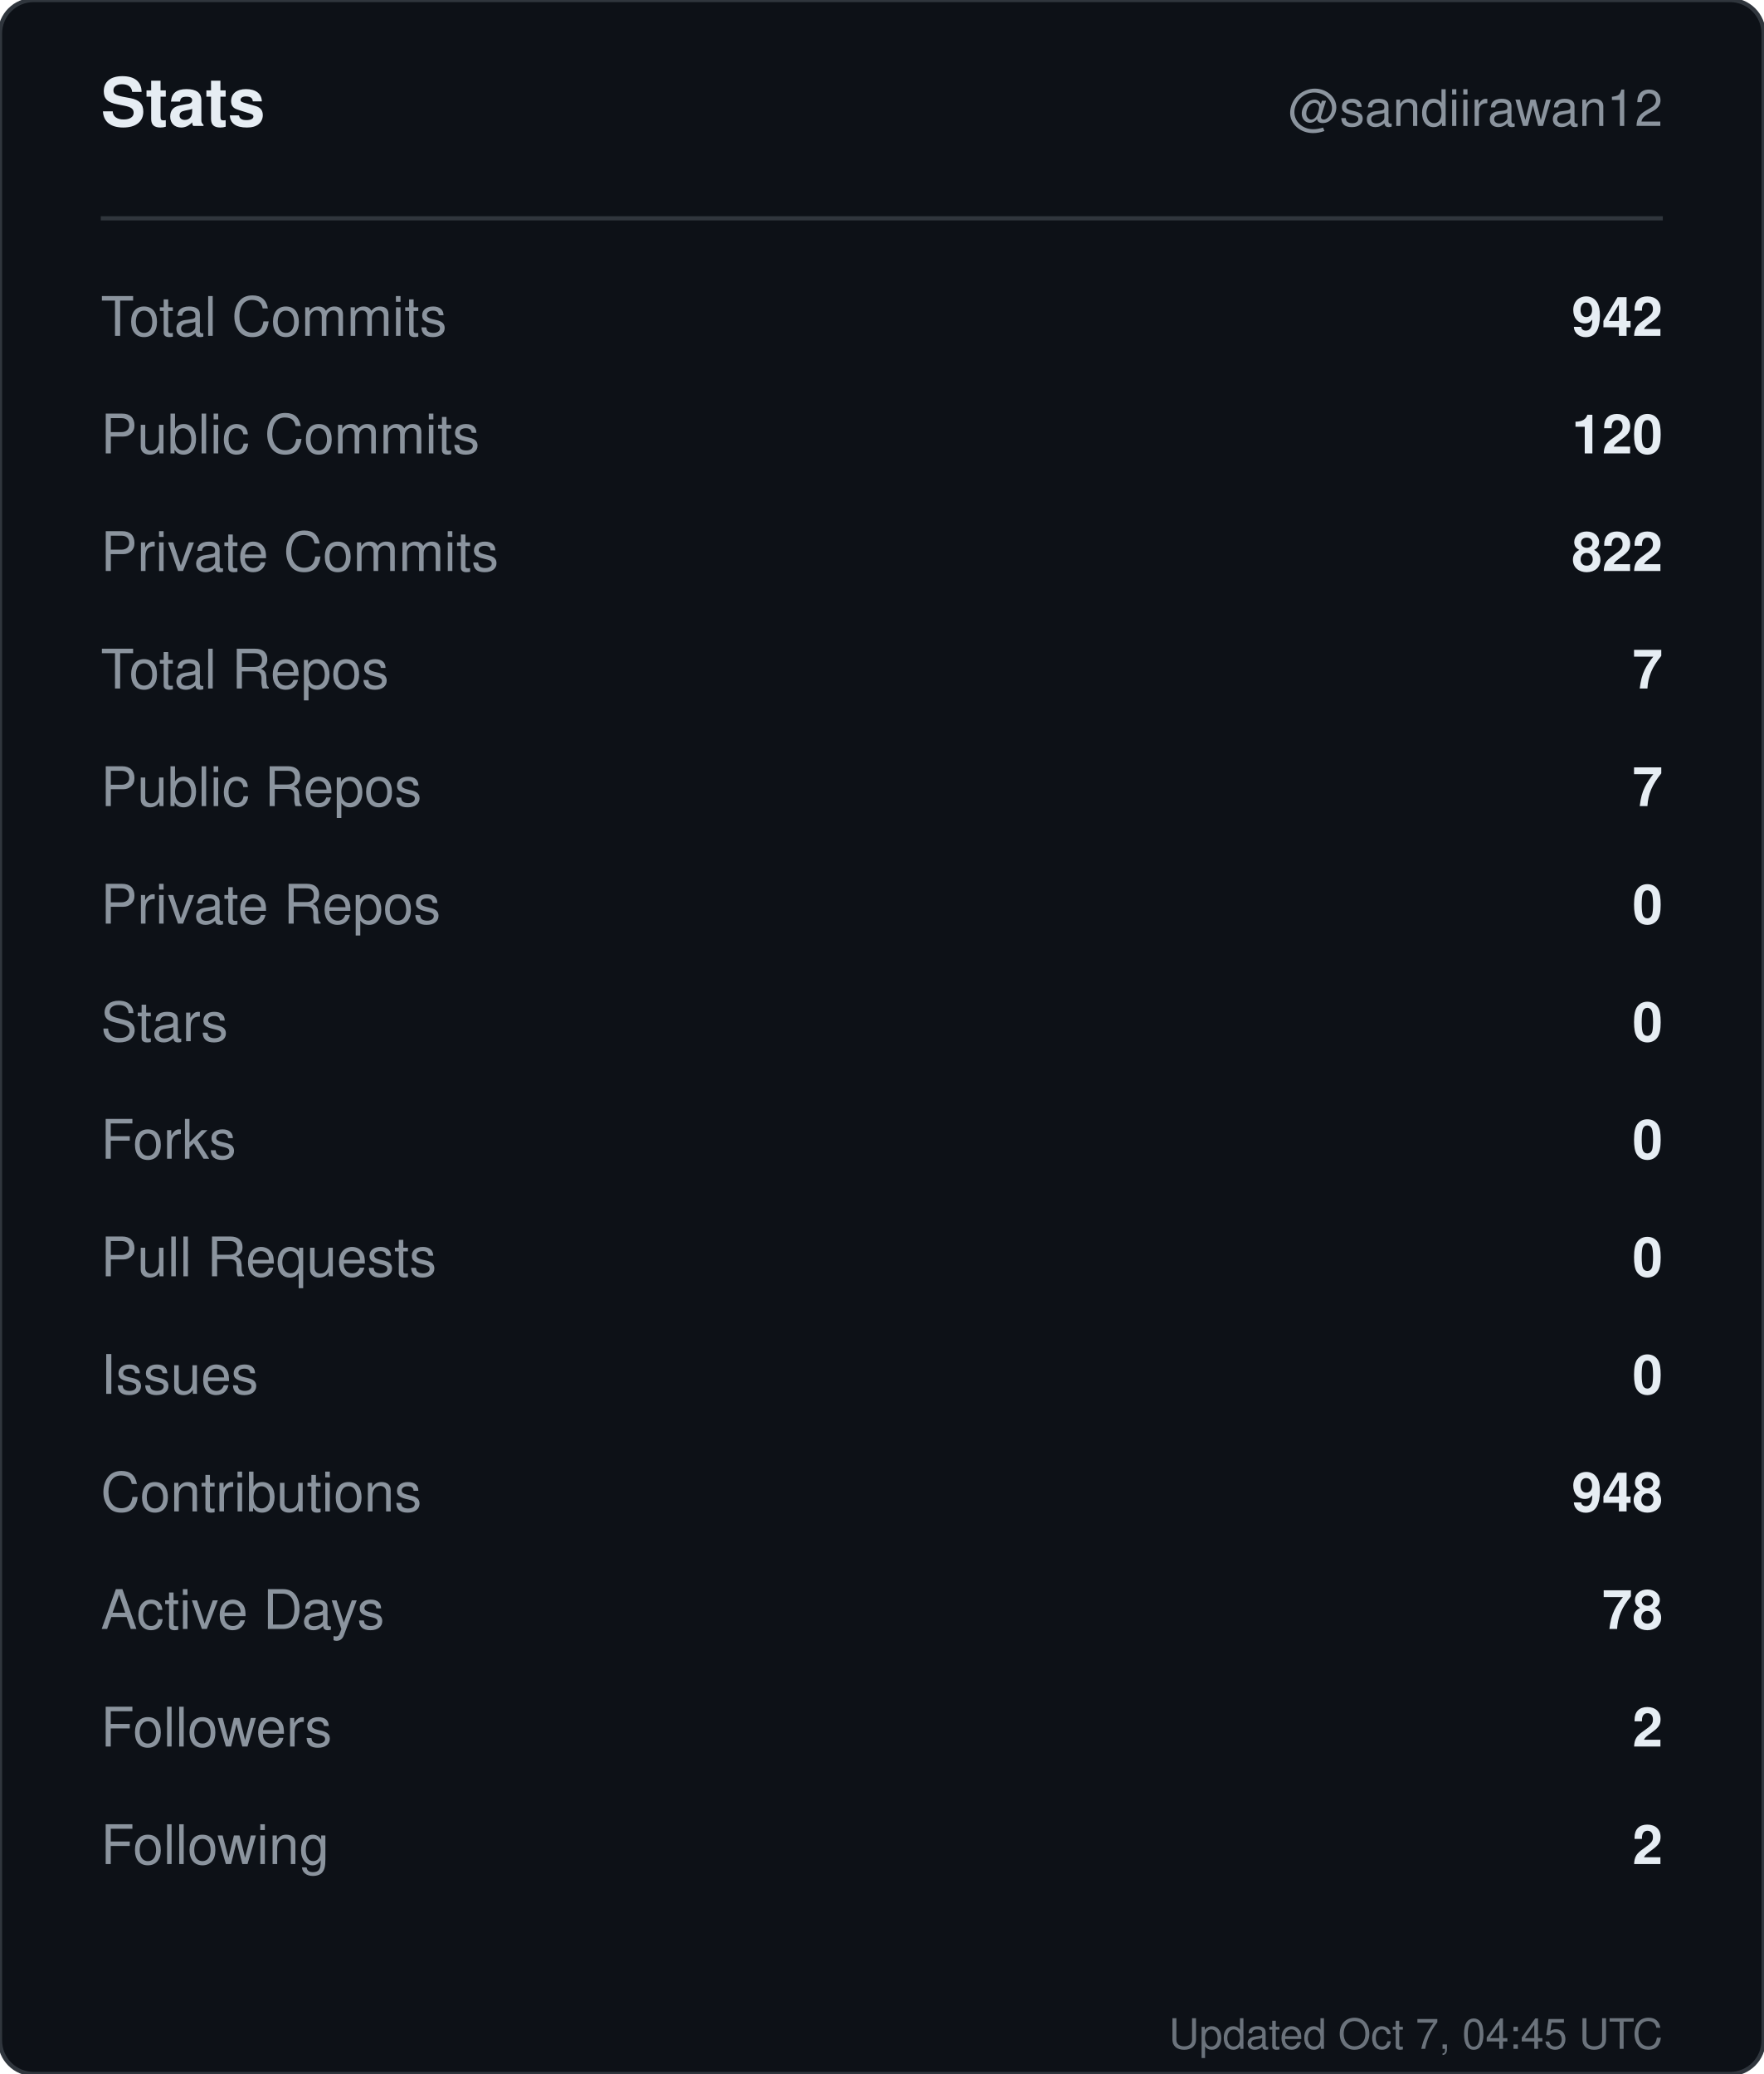
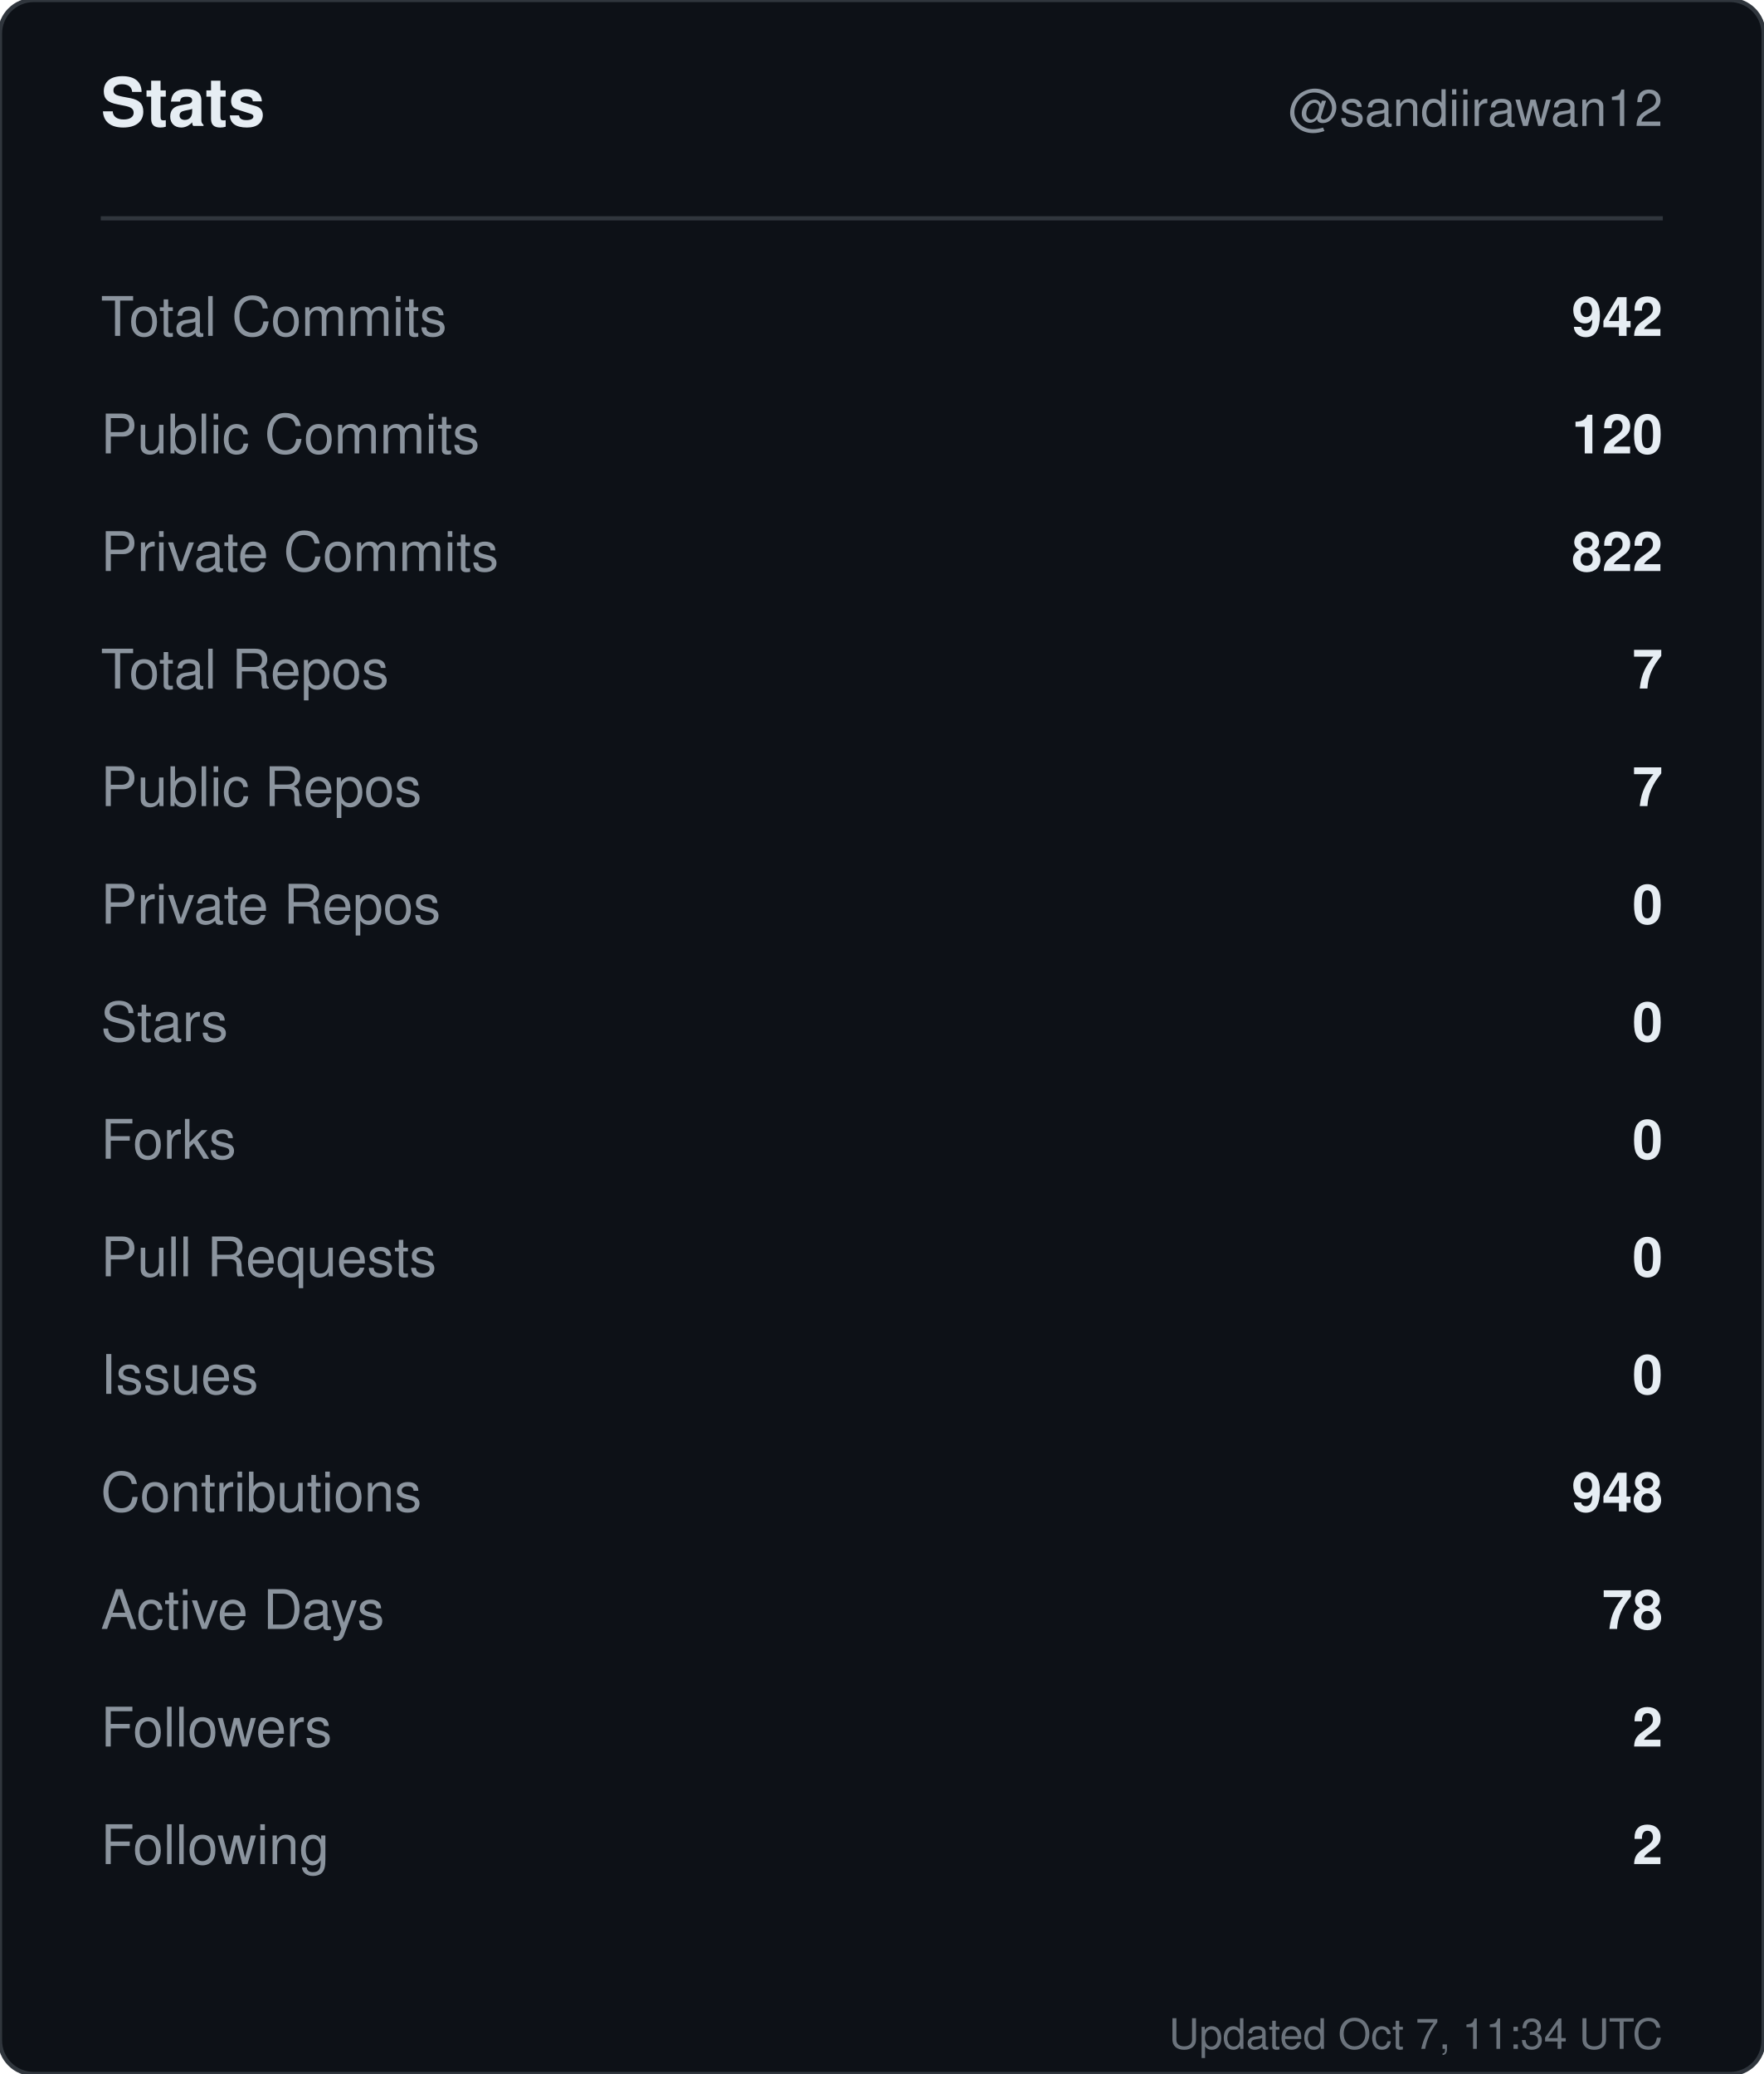
<svg xmlns="http://www.w3.org/2000/svg" width="420" height="494" viewBox="0 0 420 494" role="img" aria-label="Stats for sandiirawan12">
  <rect width="420" height="494" rx="8" fill="#0d1117" stroke="#30363d" />
  <g font-family="-apple-system, BlinkMacSystemFont, Segoe UI, Helvetica, Arial, sans-serif">
    <text x="24" y="30" fill="#e6edf3" font-size="16" font-weight="700">Stats</text>
    <text x="396" y="30" fill="#8b949e" font-size="12" text-anchor="end">@sandiirawan12</text>
    <line x1="24" y1="52" x2="396" y2="52" stroke="#30363d" />
    <text x="24" y="80" fill="#8b949e" font-size="13">Total Commits</text>
    <text x="396" y="80" fill="#e6edf3" font-size="13" font-weight="600" text-anchor="end">942</text>
    <text x="24" y="108" fill="#8b949e" font-size="13">Public Commits</text>
    <text x="396" y="108" fill="#e6edf3" font-size="13" font-weight="600" text-anchor="end">120</text>
    <text x="24" y="136" fill="#8b949e" font-size="13">Private Commits</text>
    <text x="396" y="136" fill="#e6edf3" font-size="13" font-weight="600" text-anchor="end">822</text>
    <text x="24" y="164" fill="#8b949e" font-size="13">Total Repos</text>
    <text x="396" y="164" fill="#e6edf3" font-size="13" font-weight="600" text-anchor="end">7</text>
    <text x="24" y="192" fill="#8b949e" font-size="13">Public Repos</text>
    <text x="396" y="192" fill="#e6edf3" font-size="13" font-weight="600" text-anchor="end">7</text>
    <text x="24" y="220" fill="#8b949e" font-size="13">Private Repos</text>
    <text x="396" y="220" fill="#e6edf3" font-size="13" font-weight="600" text-anchor="end">0</text>
    <text x="24" y="248" fill="#8b949e" font-size="13">Stars</text>
    <text x="396" y="248" fill="#e6edf3" font-size="13" font-weight="600" text-anchor="end">0</text>
    <text x="24" y="276" fill="#8b949e" font-size="13">Forks</text>
    <text x="396" y="276" fill="#e6edf3" font-size="13" font-weight="600" text-anchor="end">0</text>
    <text x="24" y="304" fill="#8b949e" font-size="13">Pull Requests</text>
    <text x="396" y="304" fill="#e6edf3" font-size="13" font-weight="600" text-anchor="end">0</text>
    <text x="24" y="332" fill="#8b949e" font-size="13">Issues</text>
    <text x="396" y="332" fill="#e6edf3" font-size="13" font-weight="600" text-anchor="end">0</text>
    <text x="24" y="360" fill="#8b949e" font-size="13">Contributions</text>
    <text x="396" y="360" fill="#e6edf3" font-size="13" font-weight="600" text-anchor="end">948</text>
    <text x="24" y="388" fill="#8b949e" font-size="13">Active Days</text>
    <text x="396" y="388" fill="#e6edf3" font-size="13" font-weight="600" text-anchor="end">78</text>
    <text x="24" y="416" fill="#8b949e" font-size="13">Followers</text>
    <text x="396" y="416" fill="#e6edf3" font-size="13" font-weight="600" text-anchor="end">2</text>
    <text x="24" y="444" fill="#8b949e" font-size="13">Following</text>
    <text x="396" y="444" fill="#e6edf3" font-size="13" font-weight="600" text-anchor="end">2</text>
-     <text x="396" y="488" fill="#8b949e" font-size="10" text-anchor="end" opacity="0.75">Updated Oct 7, 04:45 UTC</text>
+     <text x="396" y="488" fill="#8b949e" font-size="10" text-anchor="end" opacity="0.75">Updated Oct 7, 11:34 UTC</text>
  </g>
</svg>
